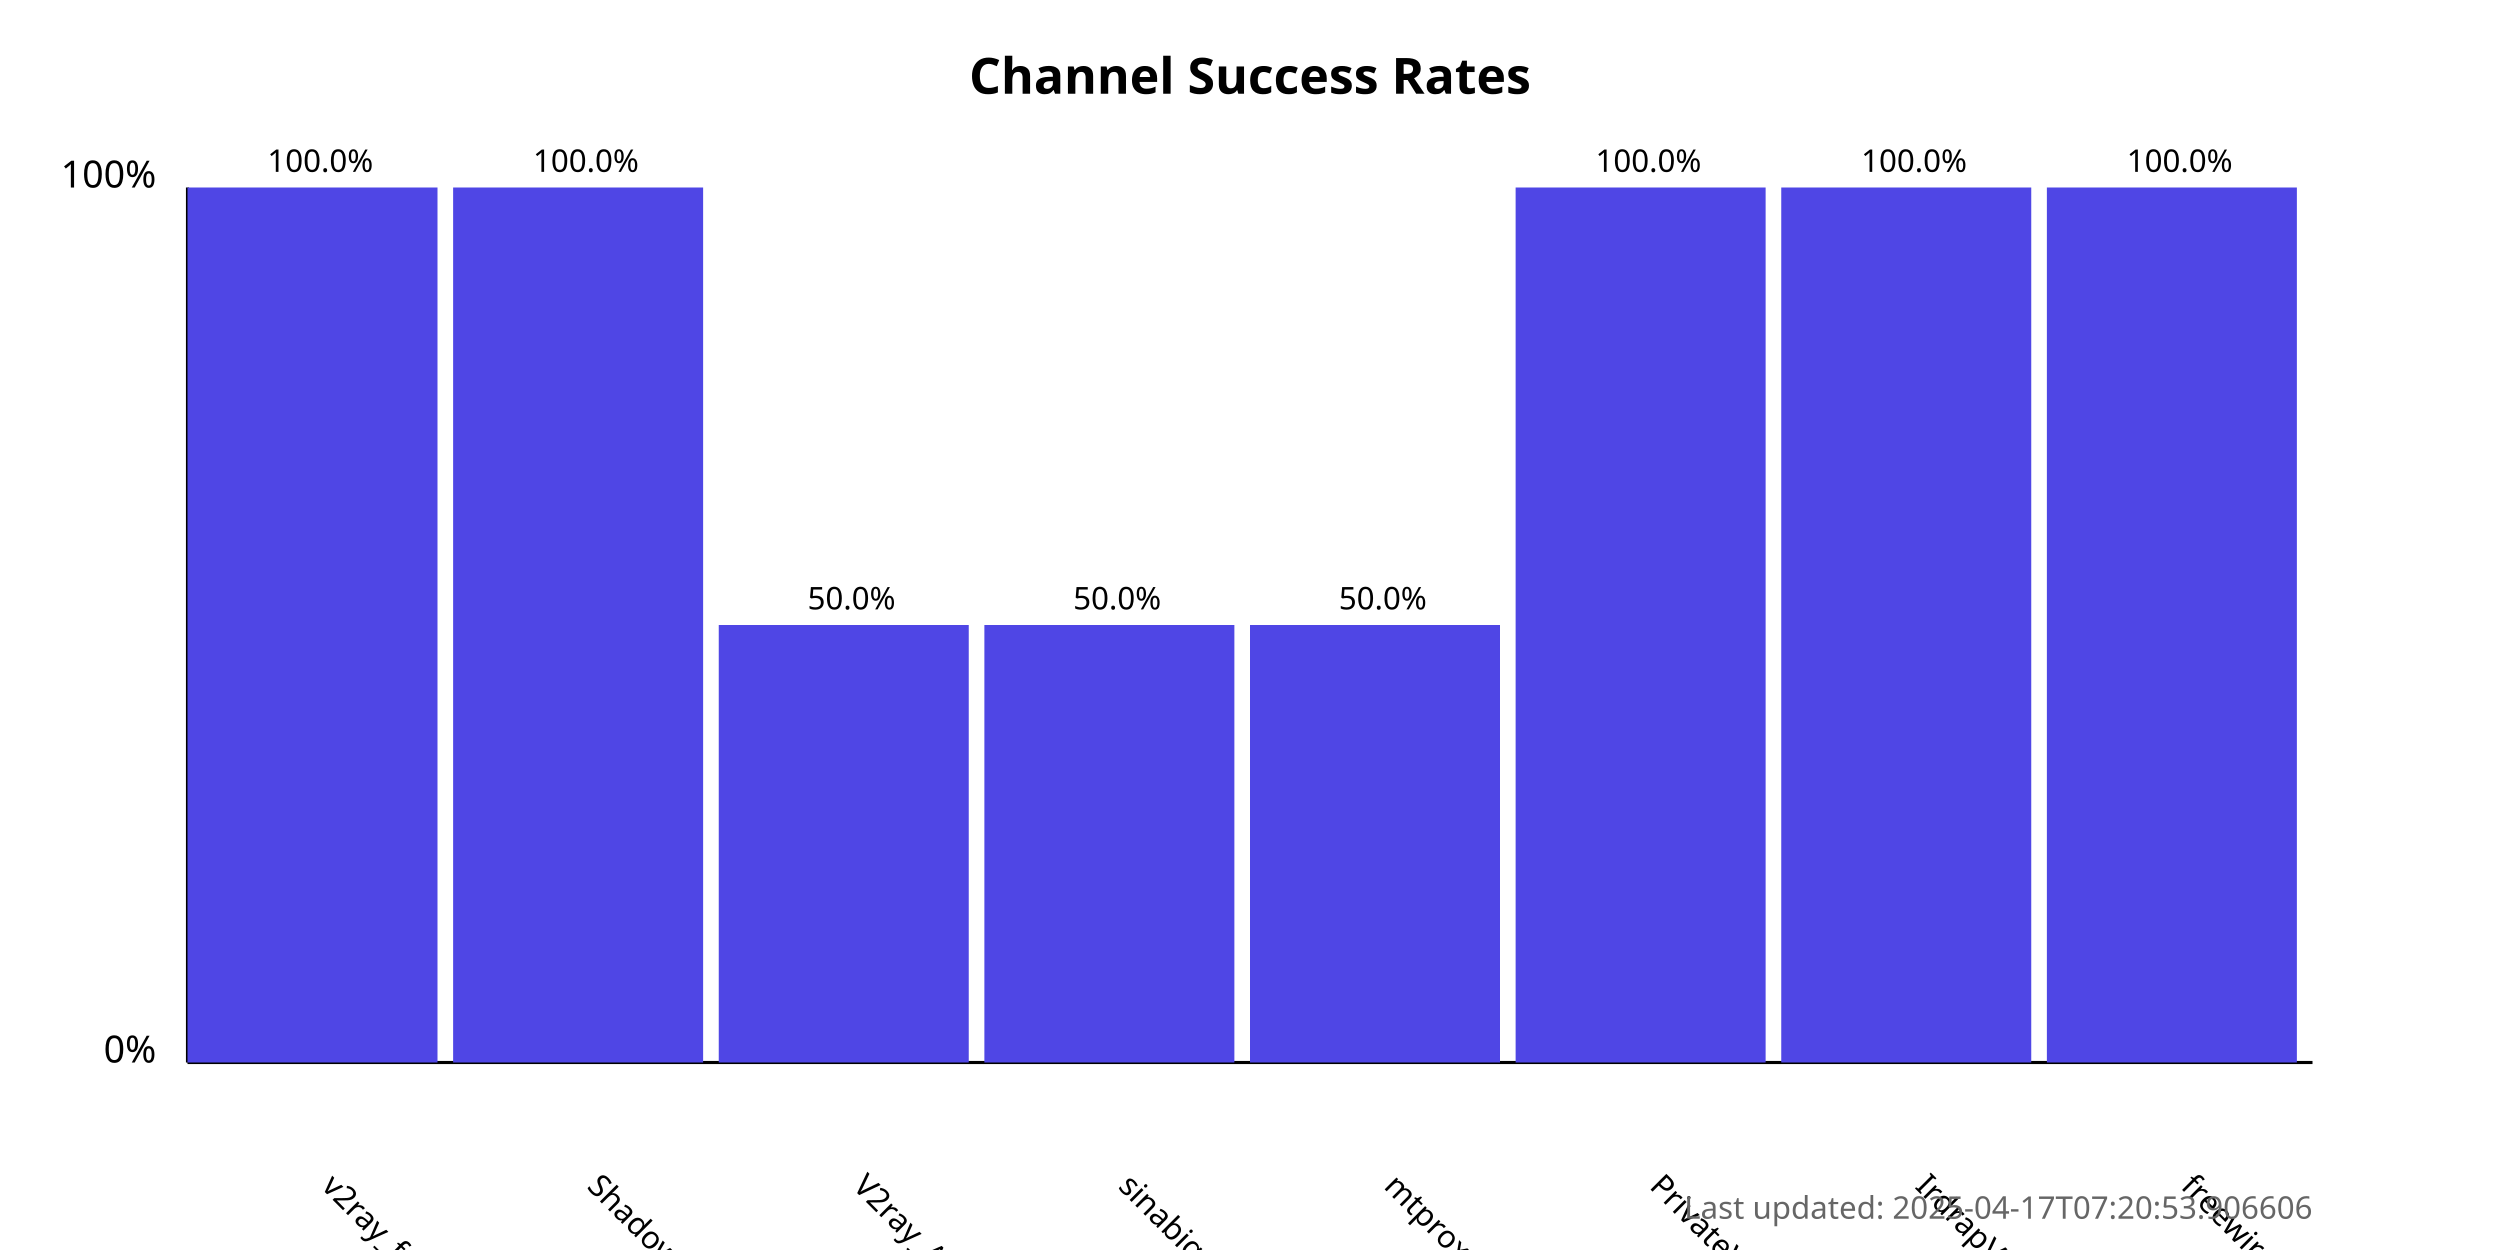
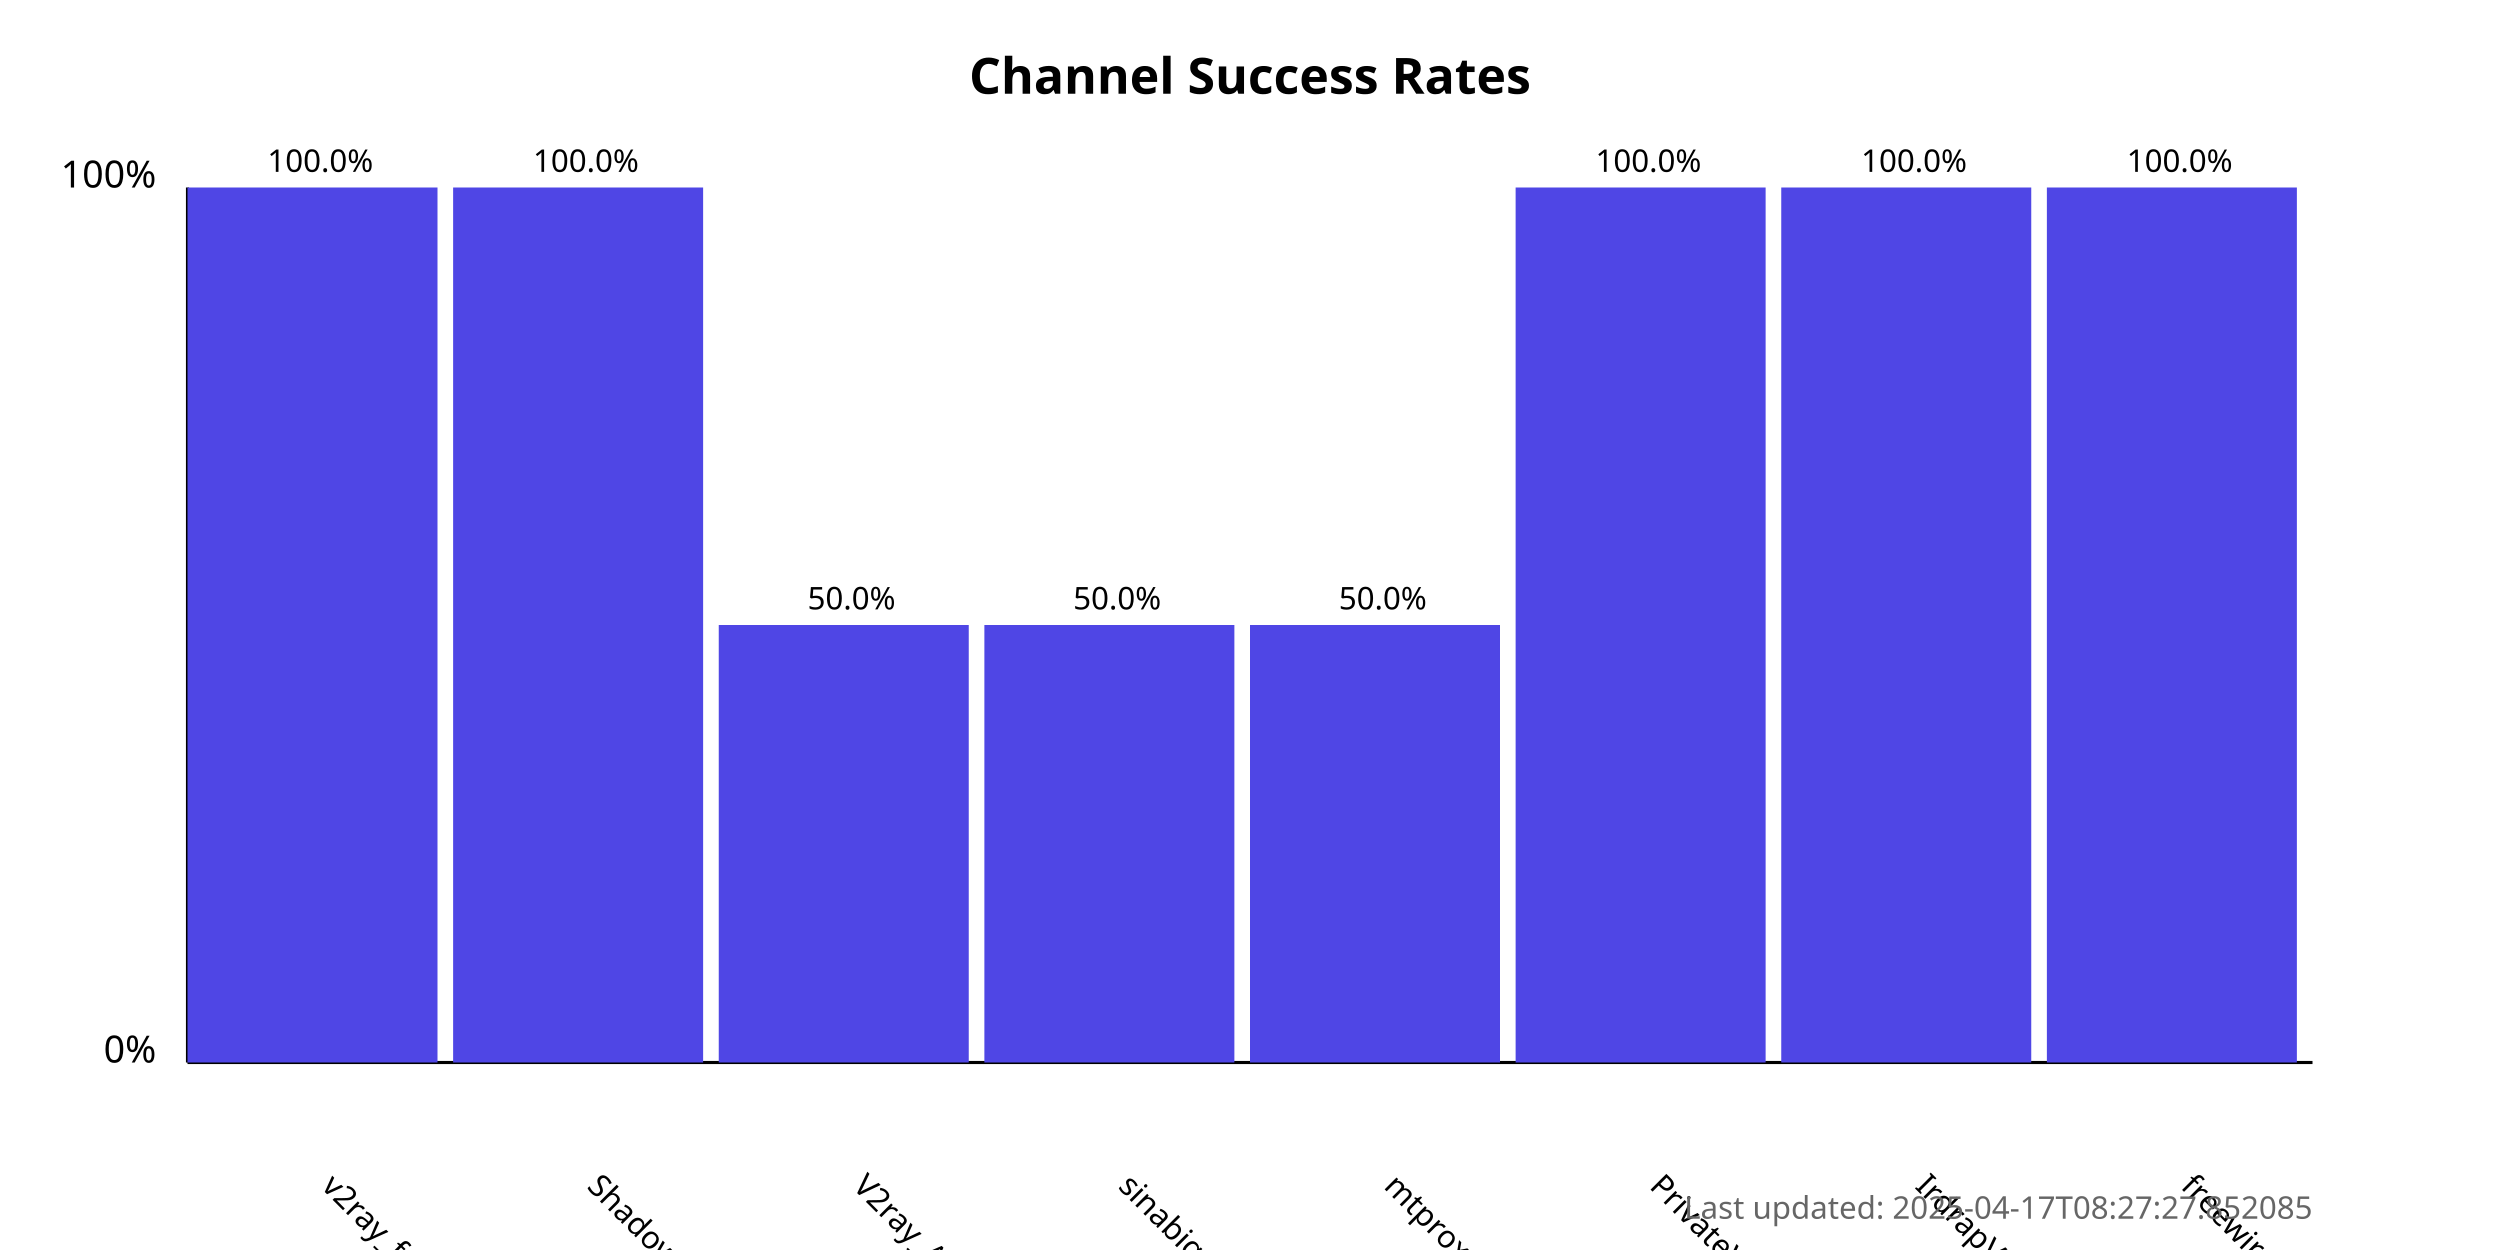
<svg xmlns="http://www.w3.org/2000/svg" width="800" height="400">
  <style>
            .chart-title { font: bold 16px sans-serif; }
            .axis-label { font: 12px sans-serif; }
            .tick-label { font: 10px sans-serif; }
            .bar { fill: #4f46e5; }
            .bar:hover { fill: #6366f1; }
            .timestamp { font: 10px sans-serif; fill: #666; }
        </style>
  <text x="400.0" y="30" text-anchor="middle" class="chart-title">
            Channel Success Rates
        </text>
  <line x1="60" y1="340" x2="60" y2="60" stroke="black" stroke-width="1" />
  <line x1="60" y1="340" x2="740" y2="340" stroke="black" stroke-width="1" />
  <text x="50" y="340" text-anchor="end" class="axis-label">0%</text>
  <text x="50" y="60" text-anchor="end" class="axis-label">100%</text>
  <g>
    <rect x="60" y="60.0" width="80.0" height="280.0" class="bar" />
    <text x="102.5" y="380" transform="rotate(45, 102.5, 380)" text-anchor="start" class="tick-label">
                v2ray_free_conf
            </text>
    <text x="102.5" y="55.0" text-anchor="middle" class="tick-label">
                100.0%
            </text>
  </g>
  <g>
    <rect x="145.0" y="60.0" width="80.0" height="280.0" class="bar" />
    <text x="187.5" y="380" transform="rotate(45, 187.5, 380)" text-anchor="start" class="tick-label">
                ShadowProxy66
            </text>
    <text x="187.5" y="55.0" text-anchor="middle" class="tick-label">
                100.0%
            </text>
  </g>
  <g>
    <rect x="230.0" y="200.0" width="80.0" height="140.0" class="bar" />
    <text x="272.5" y="380" transform="rotate(45, 272.5, 380)" text-anchor="start" class="tick-label">
                V2ray_Alpha
            </text>
    <text x="272.5" y="195.0" text-anchor="middle" class="tick-label">
                50.0%
            </text>
  </g>
  <g>
    <rect x="315.0" y="200.0" width="80.0" height="140.0" class="bar" />
    <text x="357.5" y="380" transform="rotate(45, 357.5, 380)" text-anchor="start" class="tick-label">
                sinabigo
            </text>
    <text x="357.5" y="195.0" text-anchor="middle" class="tick-label">
                50.0%
            </text>
  </g>
  <g>
    <rect x="400.0" y="200.0" width="80.0" height="140.0" class="bar" />
    <text x="442.5" y="380" transform="rotate(45, 442.5, 380)" text-anchor="start" class="tick-label">
                mtproxy_lists
            </text>
    <text x="442.5" y="195.0" text-anchor="middle" class="tick-label">
                50.0%
            </text>
  </g>
  <g>
    <rect x="485.0" y="60.0" width="80.0" height="280.0" class="bar" />
    <text x="527.5" y="380" transform="rotate(45, 527.5, 380)" text-anchor="start" class="tick-label">
                PrivateVPNs
            </text>
    <text x="527.5" y="55.0" text-anchor="middle" class="tick-label">
                100.0%
            </text>
  </g>
  <g>
    <rect x="570.0" y="60.0" width="80.0" height="280.0" class="bar" />
    <text x="612.5" y="380" transform="rotate(45, 612.5, 380)" text-anchor="start" class="tick-label">
                IrdrapVPNnews
            </text>
    <text x="612.5" y="55.0" text-anchor="middle" class="tick-label">
                100.0%
            </text>
  </g>
  <g>
    <rect x="655.0" y="60.0" width="80.0" height="280.0" class="bar" />
    <text x="697.5" y="380" transform="rotate(45, 697.5, 380)" text-anchor="start" class="tick-label">
                freewireguard
            </text>
    <text x="697.5" y="55.0" text-anchor="middle" class="tick-label">
                100.0%
            </text>
  </g>
  <text x="740" y="390" text-anchor="end" class="timestamp">
-             Last updated: 2025-04-17T07:20:53.906606
+             Last updated: 2025-04-17T08:27:27.852085
        </text>
</svg>
